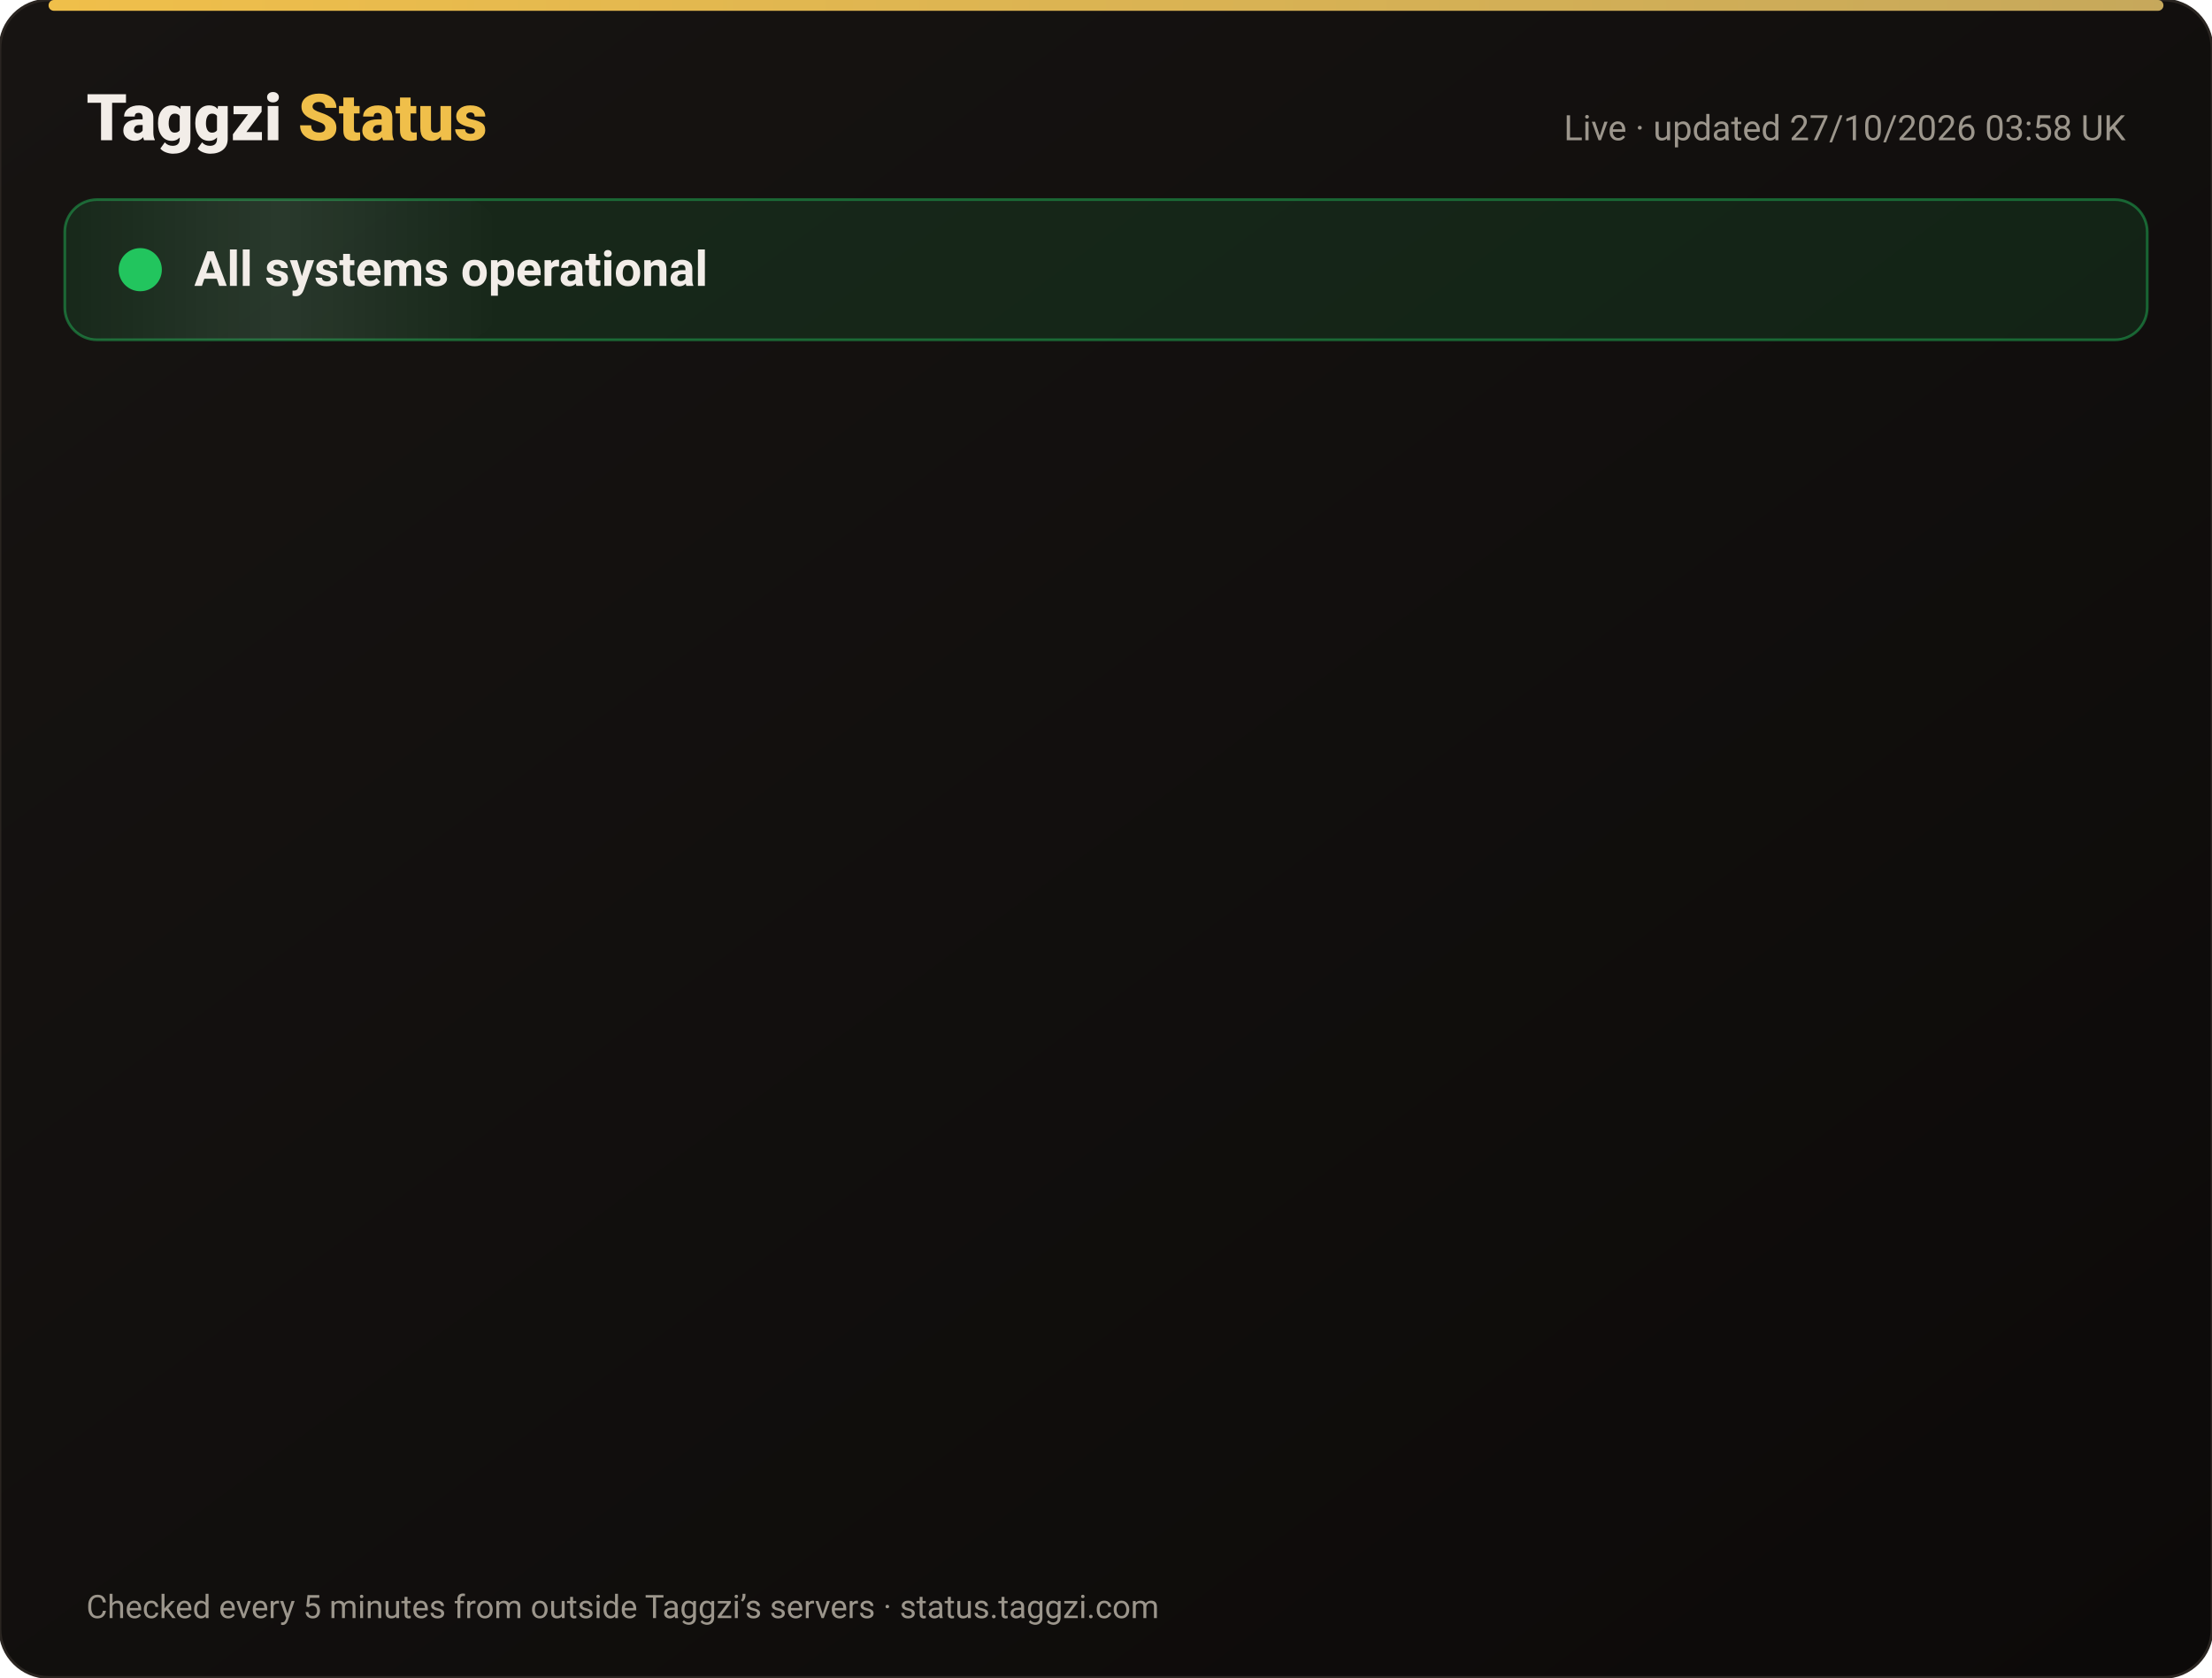
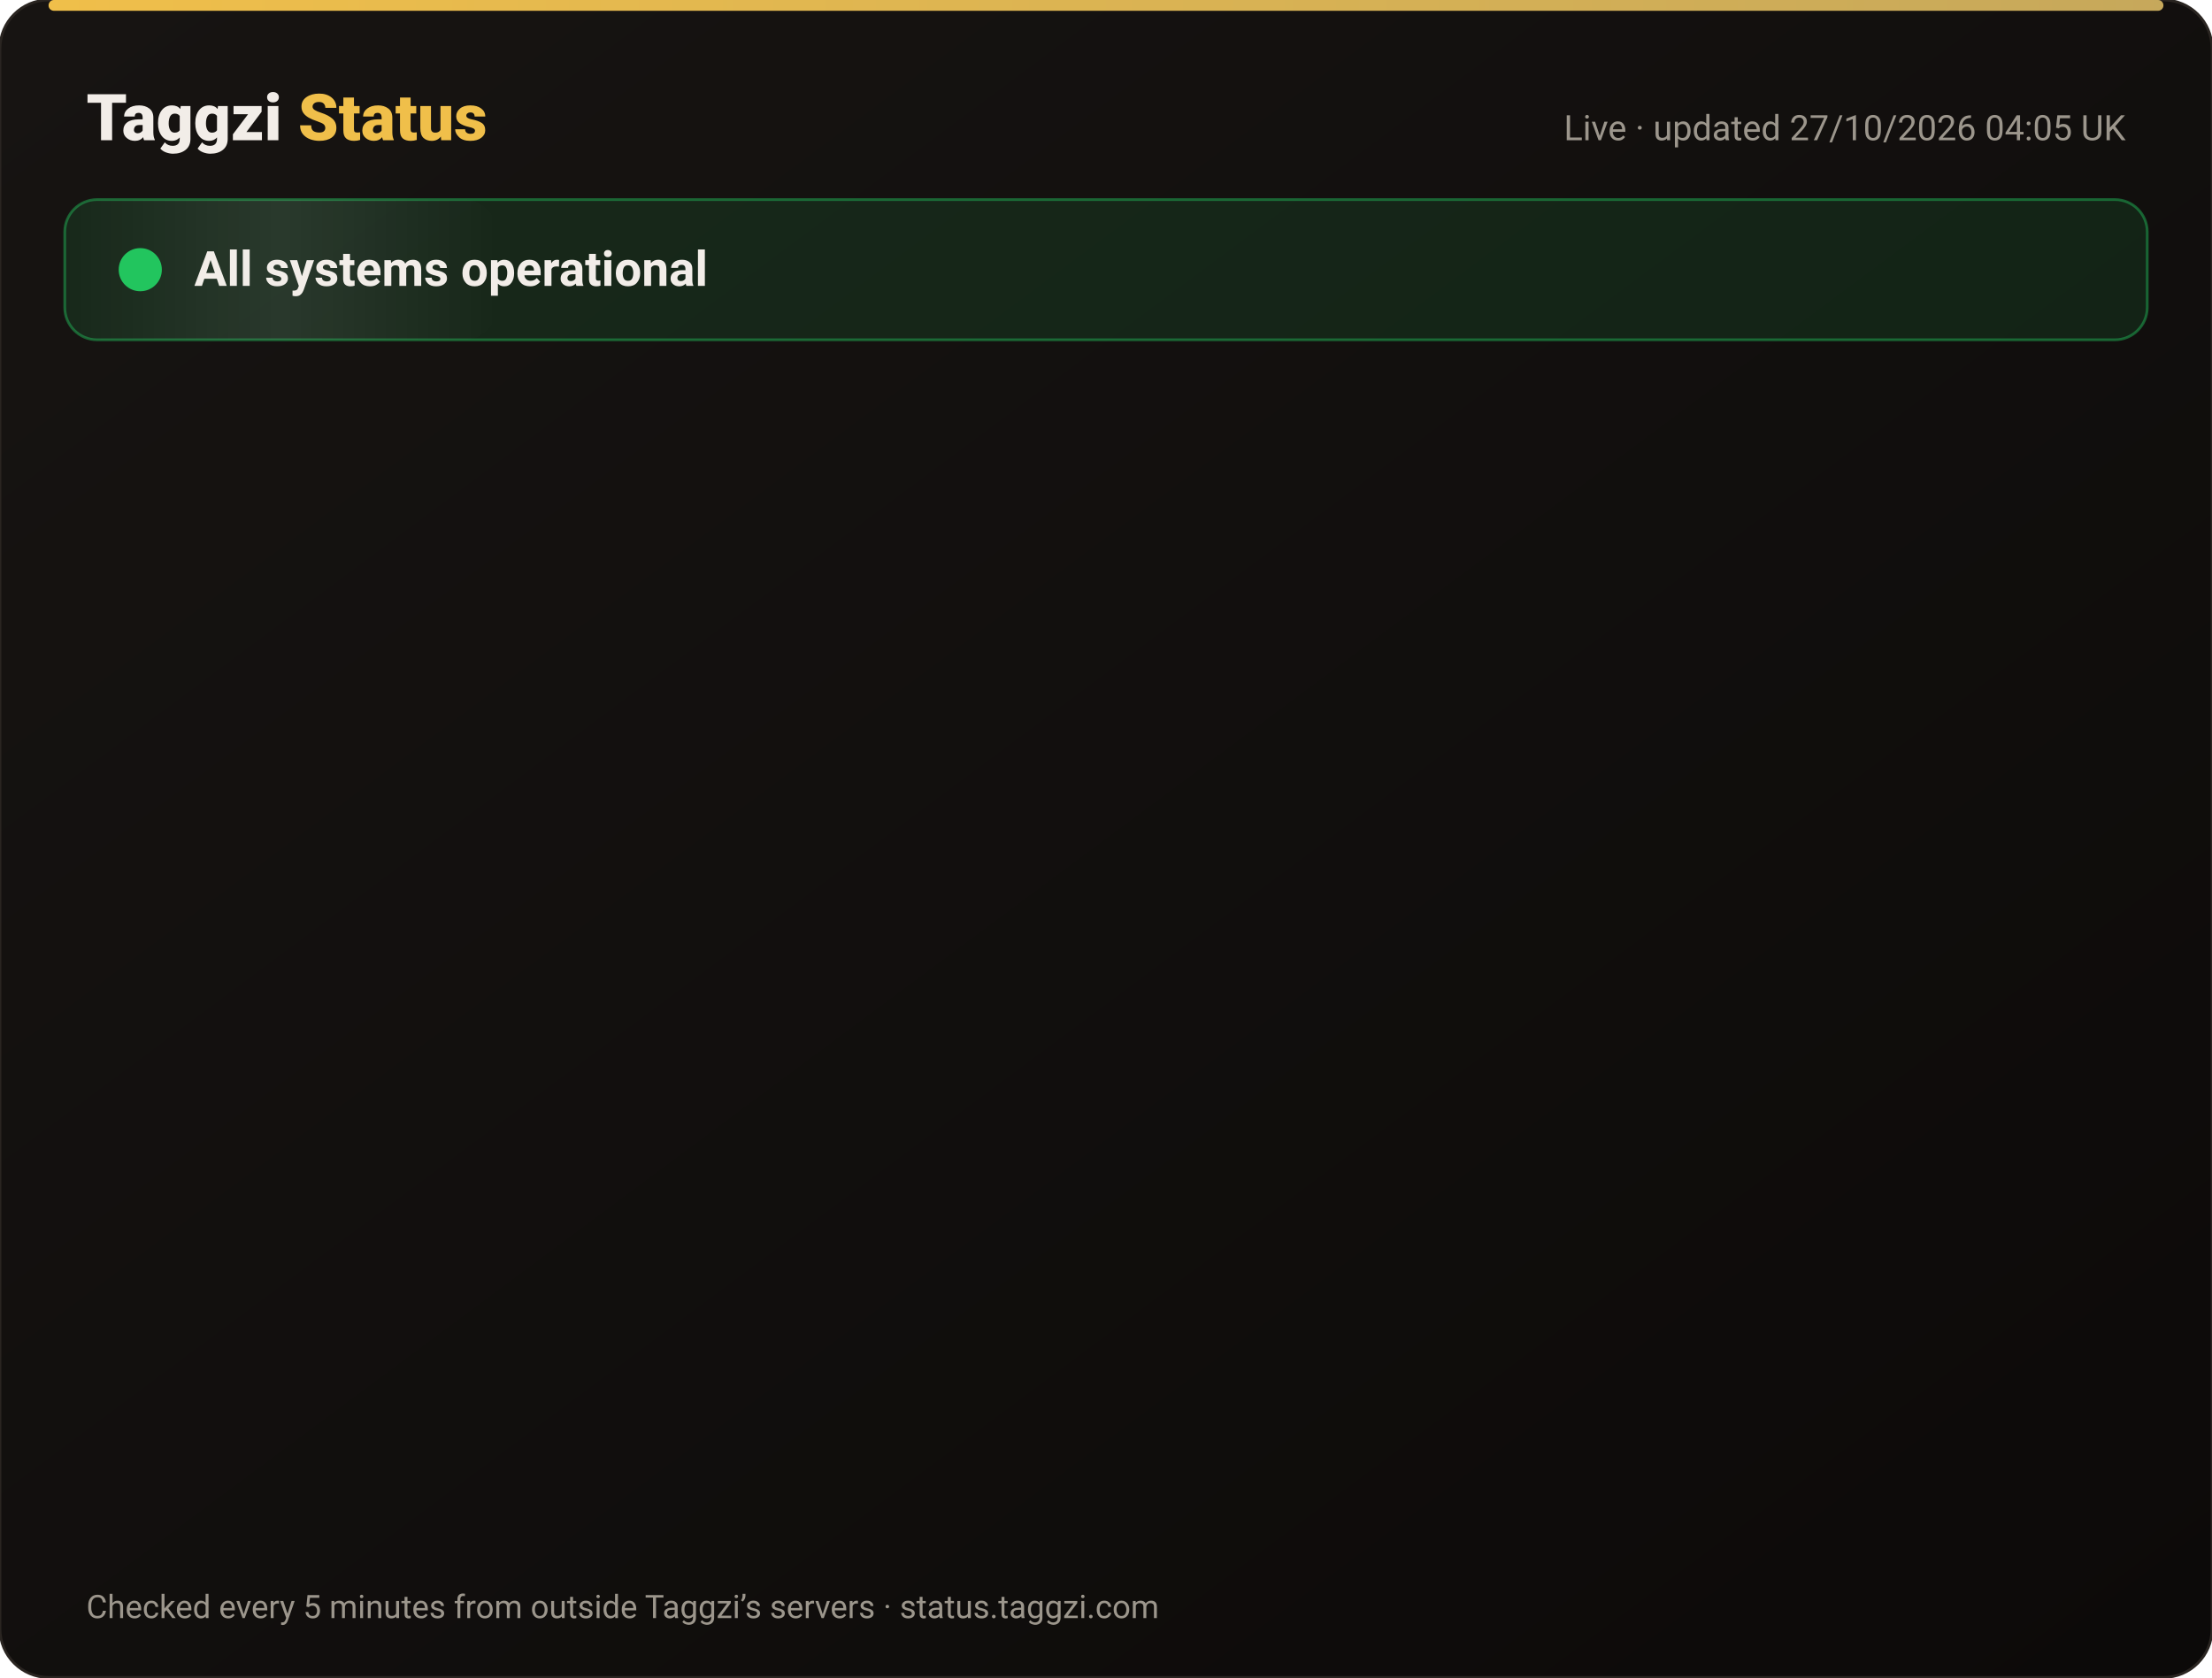
<svg xmlns="http://www.w3.org/2000/svg" width="820" height="622" viewBox="0 0 820 622" font-family="-apple-system,Segoe UI,Roboto,Helvetica,Arial,sans-serif">
  <defs>
    <linearGradient id="bg" x1="0" y1="0" x2="1" y2="1">
      <stop offset="0" stop-color="#171412" />
      <stop offset="1" stop-color="#0C0A09" />
    </linearGradient>
    <linearGradient id="gold" x1="0" x2="1">
      <stop offset="0" stop-color="#F0BF4A" />
      <stop offset="1" stop-color="#c6a85b" />
    </linearGradient>
    <linearGradient id="shine" x1="0" x2="1">
      <stop offset="0" stop-color="#fff" stop-opacity="0" />
      <stop offset=".5" stop-color="#fff" stop-opacity=".08" />
      <stop offset="1" stop-color="#fff" stop-opacity="0" />
    </linearGradient>
  </defs>
  <rect width="820" height="622" rx="18" fill="url(#bg)" stroke="#2a2521" />
  <rect x="18" y="0" width="784" height="4" rx="2" fill="url(#gold)" />
  <text x="32" y="52" font-size="24" font-weight="800" fill="#F2EDE8">Taggzi <tspan fill="#F0BF4A">Status</tspan>
  </text>
-   <text x="788" y="52" font-size="13" fill="#9C968C" text-anchor="end">Live · updated 27/10/2026 03:58 UK</text>
+   <text x="788" y="52" font-size="13" fill="#9C968C" text-anchor="end">Live · updated 27/10/2026 04:05 UK</text>
  <rect x="24" y="74" width="772" height="52" rx="12" fill="#22c55e" fill-opacity=".12" stroke="#22c55e" stroke-opacity=".45" />
  <rect x="24" y="74" width="160" height="52" rx="12" fill="url(#shine)">
    <animate attributeName="x" from="-160" to="820" dur="4s" repeatCount="indefinite" />
  </rect>
  <circle cx="52" cy="100" r="7" fill="#22c55e" />
  <circle cx="52" cy="100" r="7" fill="none" stroke="#22c55e" stroke-width="2">
    <animate attributeName="r" values="7;15;7" dur="2s" repeatCount="indefinite" />
    <animate attributeName="opacity" values=".9;0;.9" dur="2s" repeatCount="indefinite" />
  </circle>
  <text x="72" y="106" font-size="18" font-weight="700" fill="#F2EDE8">All systems operational</text>
  <g opacity="0">
    <animate attributeName="opacity" from="0" to="1" begin="0.00s" dur=".6s" fill="freeze" />
    <line x1="32" y1="188" x2="788" y2="188" stroke="#2a2521" />
    <circle cx="44" cy="166" r="6" fill="#22c55e">
      <animate attributeName="opacity" values="1;.45;1" dur="2.4s" begin="0.00s" repeatCount="indefinite" />
    </circle>
    <text x="62" y="171" font-size="15" font-weight="650" fill="#F2EDE8">Website</text>
    <text x="630" y="171" font-size="13" fill="#9C968C" text-anchor="end">99.97% uptime</text>
    <rect x="648" y="154" width="140" height="24" rx="12" fill="#22c55e" fill-opacity=".14" stroke="#22c55e" stroke-opacity=".5" />
    <text x="718" y="171" font-size="12" font-weight="700" fill="#22c55e" text-anchor="middle">Operational</text>
  </g>
  <g opacity="0">
    <animate attributeName="opacity" from="0" to="1" begin="0.15s" dur=".6s" fill="freeze" />
    <line x1="32" y1="234" x2="788" y2="234" stroke="#2a2521" />
    <circle cx="44" cy="212" r="6" fill="#22c55e">
      <animate attributeName="opacity" values="1;.45;1" dur="2.4s" begin="0.15s" repeatCount="indefinite" />
    </circle>
    <text x="62" y="217" font-size="15" font-weight="650" fill="#F2EDE8">Tag scans</text>
    <text x="630" y="217" font-size="13" fill="#9C968C" text-anchor="end">99.97% uptime</text>
    <rect x="648" y="200" width="140" height="24" rx="12" fill="#22c55e" fill-opacity=".14" stroke="#22c55e" stroke-opacity=".5" />
    <text x="718" y="217" font-size="12" font-weight="700" fill="#22c55e" text-anchor="middle">Operational</text>
  </g>
  <g opacity="0">
    <animate attributeName="opacity" from="0" to="1" begin="0.30s" dur=".6s" fill="freeze" />
    <line x1="32" y1="280" x2="788" y2="280" stroke="#2a2521" />
    <circle cx="44" cy="258" r="6" fill="#22c55e">
      <animate attributeName="opacity" values="1;.45;1" dur="2.4s" begin="0.30s" repeatCount="indefinite" />
    </circle>
    <text x="62" y="263" font-size="15" font-weight="650" fill="#F2EDE8">Manual tag lookup</text>
    <text x="630" y="263" font-size="13" fill="#9C968C" text-anchor="end">99.97% uptime</text>
    <rect x="648" y="246" width="140" height="24" rx="12" fill="#22c55e" fill-opacity=".14" stroke="#22c55e" stroke-opacity=".5" />
    <text x="718" y="263" font-size="12" font-weight="700" fill="#22c55e" text-anchor="middle">Operational</text>
  </g>
  <g opacity="0">
    <animate attributeName="opacity" from="0" to="1" begin="0.45s" dur=".6s" fill="freeze" />
    <line x1="32" y1="326" x2="788" y2="326" stroke="#2a2521" />
    <circle cx="44" cy="304" r="6" fill="#22c55e">
      <animate attributeName="opacity" values="1;.45;1" dur="2.4s" begin="0.45s" repeatCount="indefinite" />
    </circle>
    <text x="62" y="309" font-size="15" font-weight="650" fill="#F2EDE8">App &amp; login</text>
    <text x="630" y="309" font-size="13" fill="#9C968C" text-anchor="end">99.97% uptime</text>
    <rect x="648" y="292" width="140" height="24" rx="12" fill="#22c55e" fill-opacity=".14" stroke="#22c55e" stroke-opacity=".5" />
    <text x="718" y="309" font-size="12" font-weight="700" fill="#22c55e" text-anchor="middle">Operational</text>
  </g>
  <g opacity="0">
    <animate attributeName="opacity" from="0" to="1" begin="0.60s" dur=".6s" fill="freeze" />
    <line x1="32" y1="372" x2="788" y2="372" stroke="#2a2521" />
    <circle cx="44" cy="350" r="6" fill="#22c55e">
      <animate attributeName="opacity" values="1;.45;1" dur="2.4s" begin="0.60s" repeatCount="indefinite" />
    </circle>
    <text x="62" y="355" font-size="15" font-weight="650" fill="#F2EDE8">Community alerts</text>
    <text x="630" y="355" font-size="13" fill="#9C968C" text-anchor="end">99.97% uptime</text>
    <rect x="648" y="338" width="140" height="24" rx="12" fill="#22c55e" fill-opacity=".14" stroke="#22c55e" stroke-opacity=".5" />
    <text x="718" y="355" font-size="12" font-weight="700" fill="#22c55e" text-anchor="middle">Operational</text>
  </g>
  <g opacity="0">
    <animate attributeName="opacity" from="0" to="1" begin="0.75s" dur=".6s" fill="freeze" />
    <line x1="32" y1="418" x2="788" y2="418" stroke="#2a2521" />
    <circle cx="44" cy="396" r="6" fill="#22c55e">
      <animate attributeName="opacity" values="1;.45;1" dur="2.4s" begin="0.75s" repeatCount="indefinite" />
    </circle>
    <text x="62" y="401" font-size="15" font-weight="650" fill="#F2EDE8">Private calling</text>
    <text x="630" y="401" font-size="13" fill="#9C968C" text-anchor="end">99.97% uptime</text>
    <rect x="648" y="384" width="140" height="24" rx="12" fill="#22c55e" fill-opacity=".14" stroke="#22c55e" stroke-opacity=".5" />
    <text x="718" y="401" font-size="12" font-weight="700" fill="#22c55e" text-anchor="middle">Operational</text>
  </g>
  <g opacity="0">
    <animate attributeName="opacity" from="0" to="1" begin="0.90s" dur=".6s" fill="freeze" />
    <line x1="32" y1="464" x2="788" y2="464" stroke="#2a2521" />
    <circle cx="44" cy="442" r="6" fill="#22c55e">
      <animate attributeName="opacity" values="1;.45;1" dur="2.4s" begin="0.90s" repeatCount="indefinite" />
    </circle>
    <text x="62" y="447" font-size="15" font-weight="650" fill="#F2EDE8">Payments</text>
    <text x="630" y="447" font-size="13" fill="#9C968C" text-anchor="end">99.96% uptime</text>
    <rect x="648" y="430" width="140" height="24" rx="12" fill="#22c55e" fill-opacity=".14" stroke="#22c55e" stroke-opacity=".5" />
    <text x="718" y="447" font-size="12" font-weight="700" fill="#22c55e" text-anchor="middle">Operational</text>
  </g>
  <g opacity="0">
    <animate attributeName="opacity" from="0" to="1" begin="1.05s" dur=".6s" fill="freeze" />
    <line x1="32" y1="510" x2="788" y2="510" stroke="#2a2521" />
    <circle cx="44" cy="488" r="6" fill="#22c55e">
      <animate attributeName="opacity" values="1;.45;1" dur="2.4s" begin="1.05s" repeatCount="indefinite" />
    </circle>
    <text x="62" y="493" font-size="15" font-weight="650" fill="#F2EDE8">Email &amp; support</text>
    <text x="630" y="493" font-size="13" fill="#9C968C" text-anchor="end">99.97% uptime</text>
    <rect x="648" y="476" width="140" height="24" rx="12" fill="#22c55e" fill-opacity=".14" stroke="#22c55e" stroke-opacity=".5" />
    <text x="718" y="493" font-size="12" font-weight="700" fill="#22c55e" text-anchor="middle">Operational</text>
  </g>
  <g opacity="0">
    <animate attributeName="opacity" from="0" to="1" begin="1.20s" dur=".6s" fill="freeze" />
    <line x1="32" y1="556" x2="788" y2="556" stroke="#2a2521" />
    <circle cx="44" cy="534" r="6" fill="#22c55e">
      <animate attributeName="opacity" values="1;.45;1" dur="2.4s" begin="1.20s" repeatCount="indefinite" />
    </circle>
    <text x="62" y="539" font-size="15" font-weight="650" fill="#F2EDE8">Secure connection (SSL)</text>
    <text x="630" y="539" font-size="13" fill="#9C968C" text-anchor="end">100.00% uptime</text>
    <rect x="648" y="522" width="140" height="24" rx="12" fill="#22c55e" fill-opacity=".14" stroke="#22c55e" stroke-opacity=".5" />
    <text x="718" y="539" font-size="12" font-weight="700" fill="#22c55e" text-anchor="middle">Operational</text>
  </g>
  <text x="32" y="600" font-size="12" fill="#9C968C">Checked every 5 minutes from outside Taggzi’s servers · status.taggzi.com</text>
</svg>
